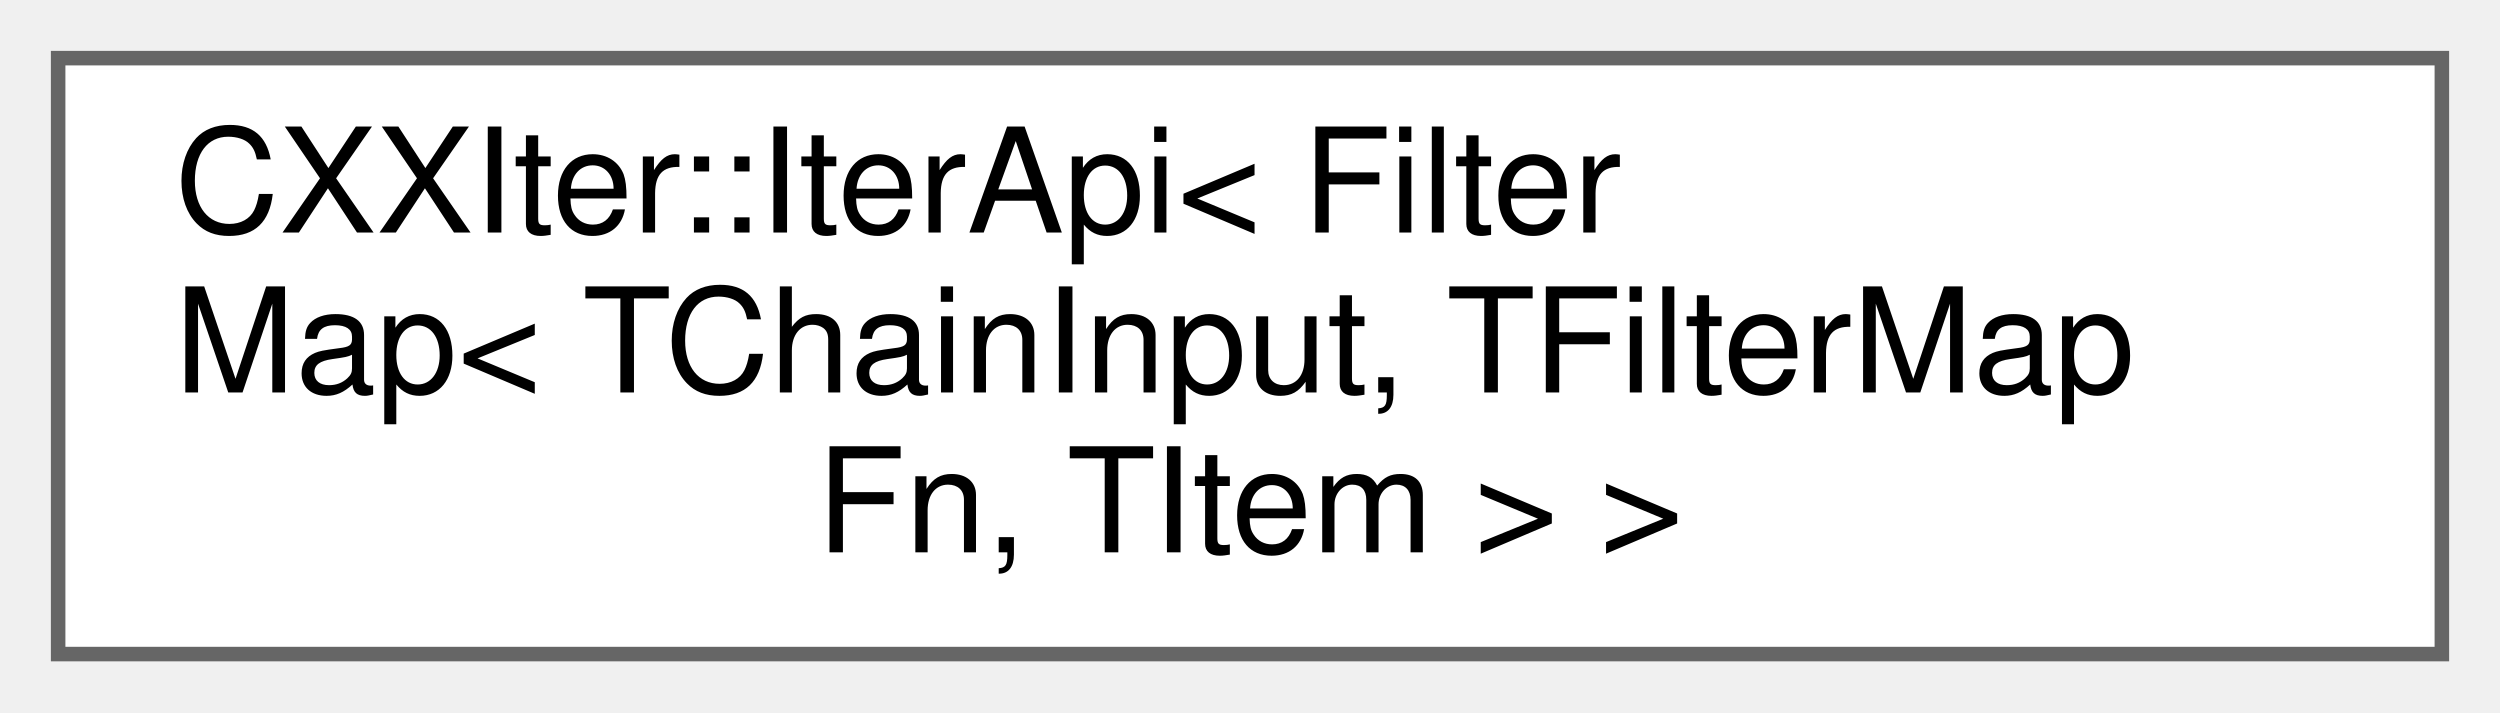
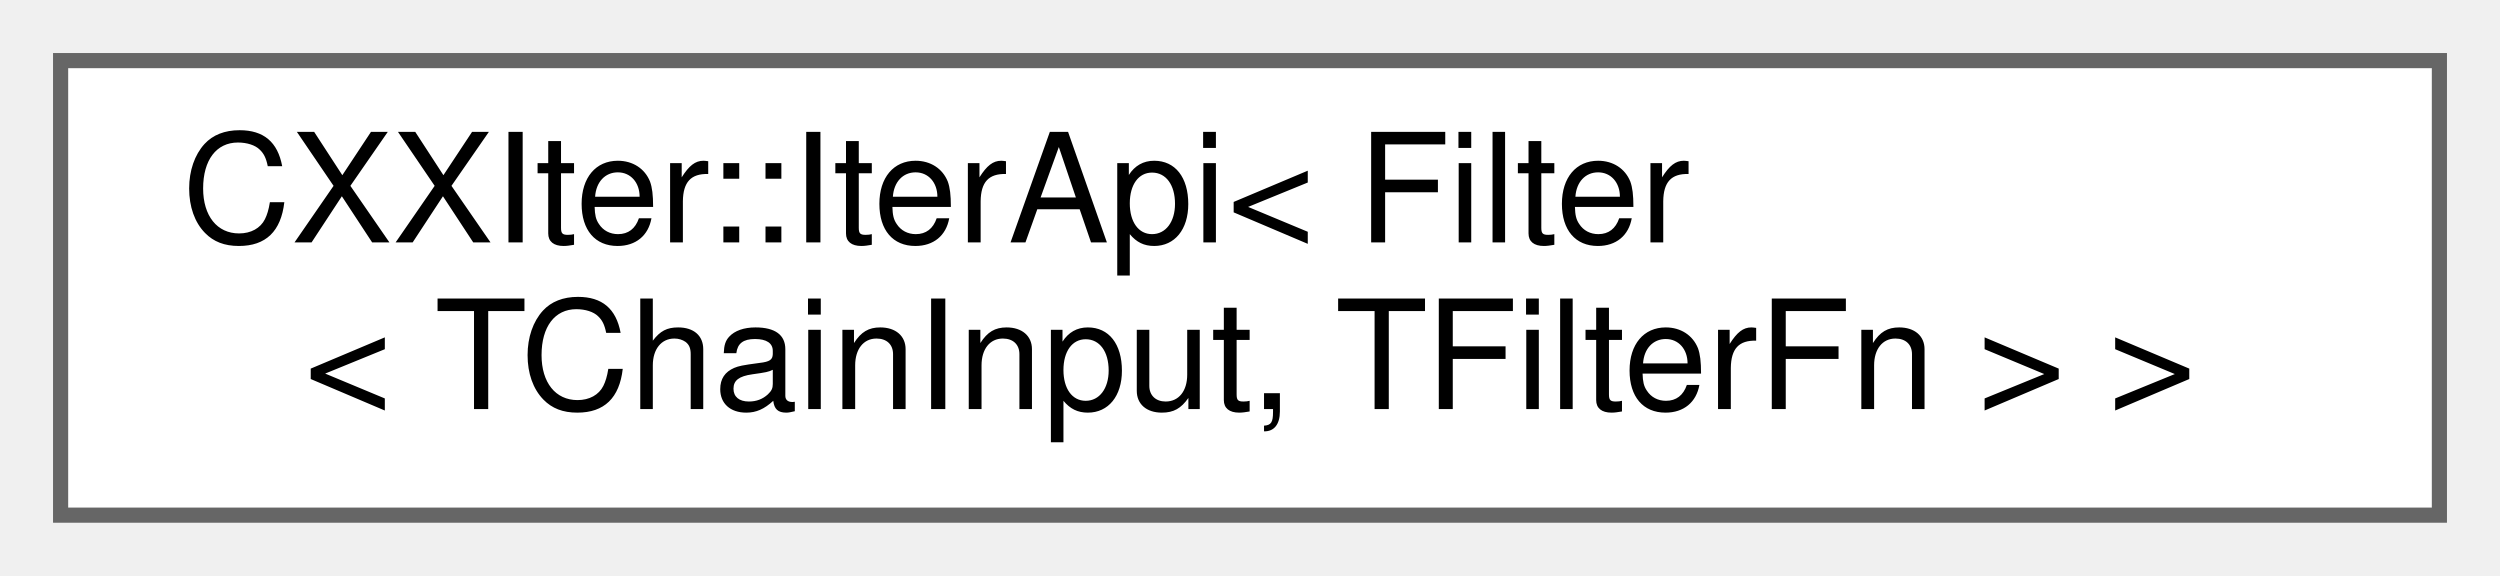
- <svg xmlns="http://www.w3.org/2000/svg" xmlns:xlink="http://www.w3.org/1999/xlink" width="172pt" height="49pt" viewBox="0.00 0.00 172.00 49.00">
-   <g id="graph0" class="graph" transform="scale(1 1) rotate(0) translate(4 45)">
+ <svg xmlns="http://www.w3.org/2000/svg" xmlns:xlink="http://www.w3.org/1999/xlink" width="165pt" height="38pt" viewBox="0.00 0.00 165.00 38.00">
+   <g id="graph0" class="graph" transform="scale(1 1) rotate(0) translate(4 34)">
    <g id="node1" class="node">
      <g id="a_node1">
        <a xlink:href="classCXXIter_1_1IterApi.html" target="_top" xlink:title=" ">
-           <polygon fill="white" stroke="#666666" points="164,-41 0,-41 0,0 164,0 164,-41" />
-           <text text-anchor="start" x="8" y="-29" font-family="Helvetica,sans-Serif" font-size="10.00">CXXIter::IterApi&lt; Filter</text>
-           <text text-anchor="start" x="8" y="-18" font-family="Helvetica,sans-Serif" font-size="10.00">Map&lt; TChainInput, TFilterMap</text>
-           <text text-anchor="middle" x="82" y="-7" font-family="Helvetica,sans-Serif" font-size="10.00">Fn, TItem &gt; &gt;</text>
+           <polygon fill="white" stroke="#666666" points="157,-30 0,-30 0,0 157,0 157,-30" />
+           <text text-anchor="start" x="8" y="-18" font-family="Helvetica,sans-Serif" font-size="10.00">CXXIter::IterApi&lt; Filter</text>
+           <text text-anchor="middle" x="78.5" y="-7" font-family="Helvetica,sans-Serif" font-size="10.00">&lt; TChainInput, TFilterFn &gt; &gt;</text>
        </a>
      </g>
    </g>
  </g>
</svg>
